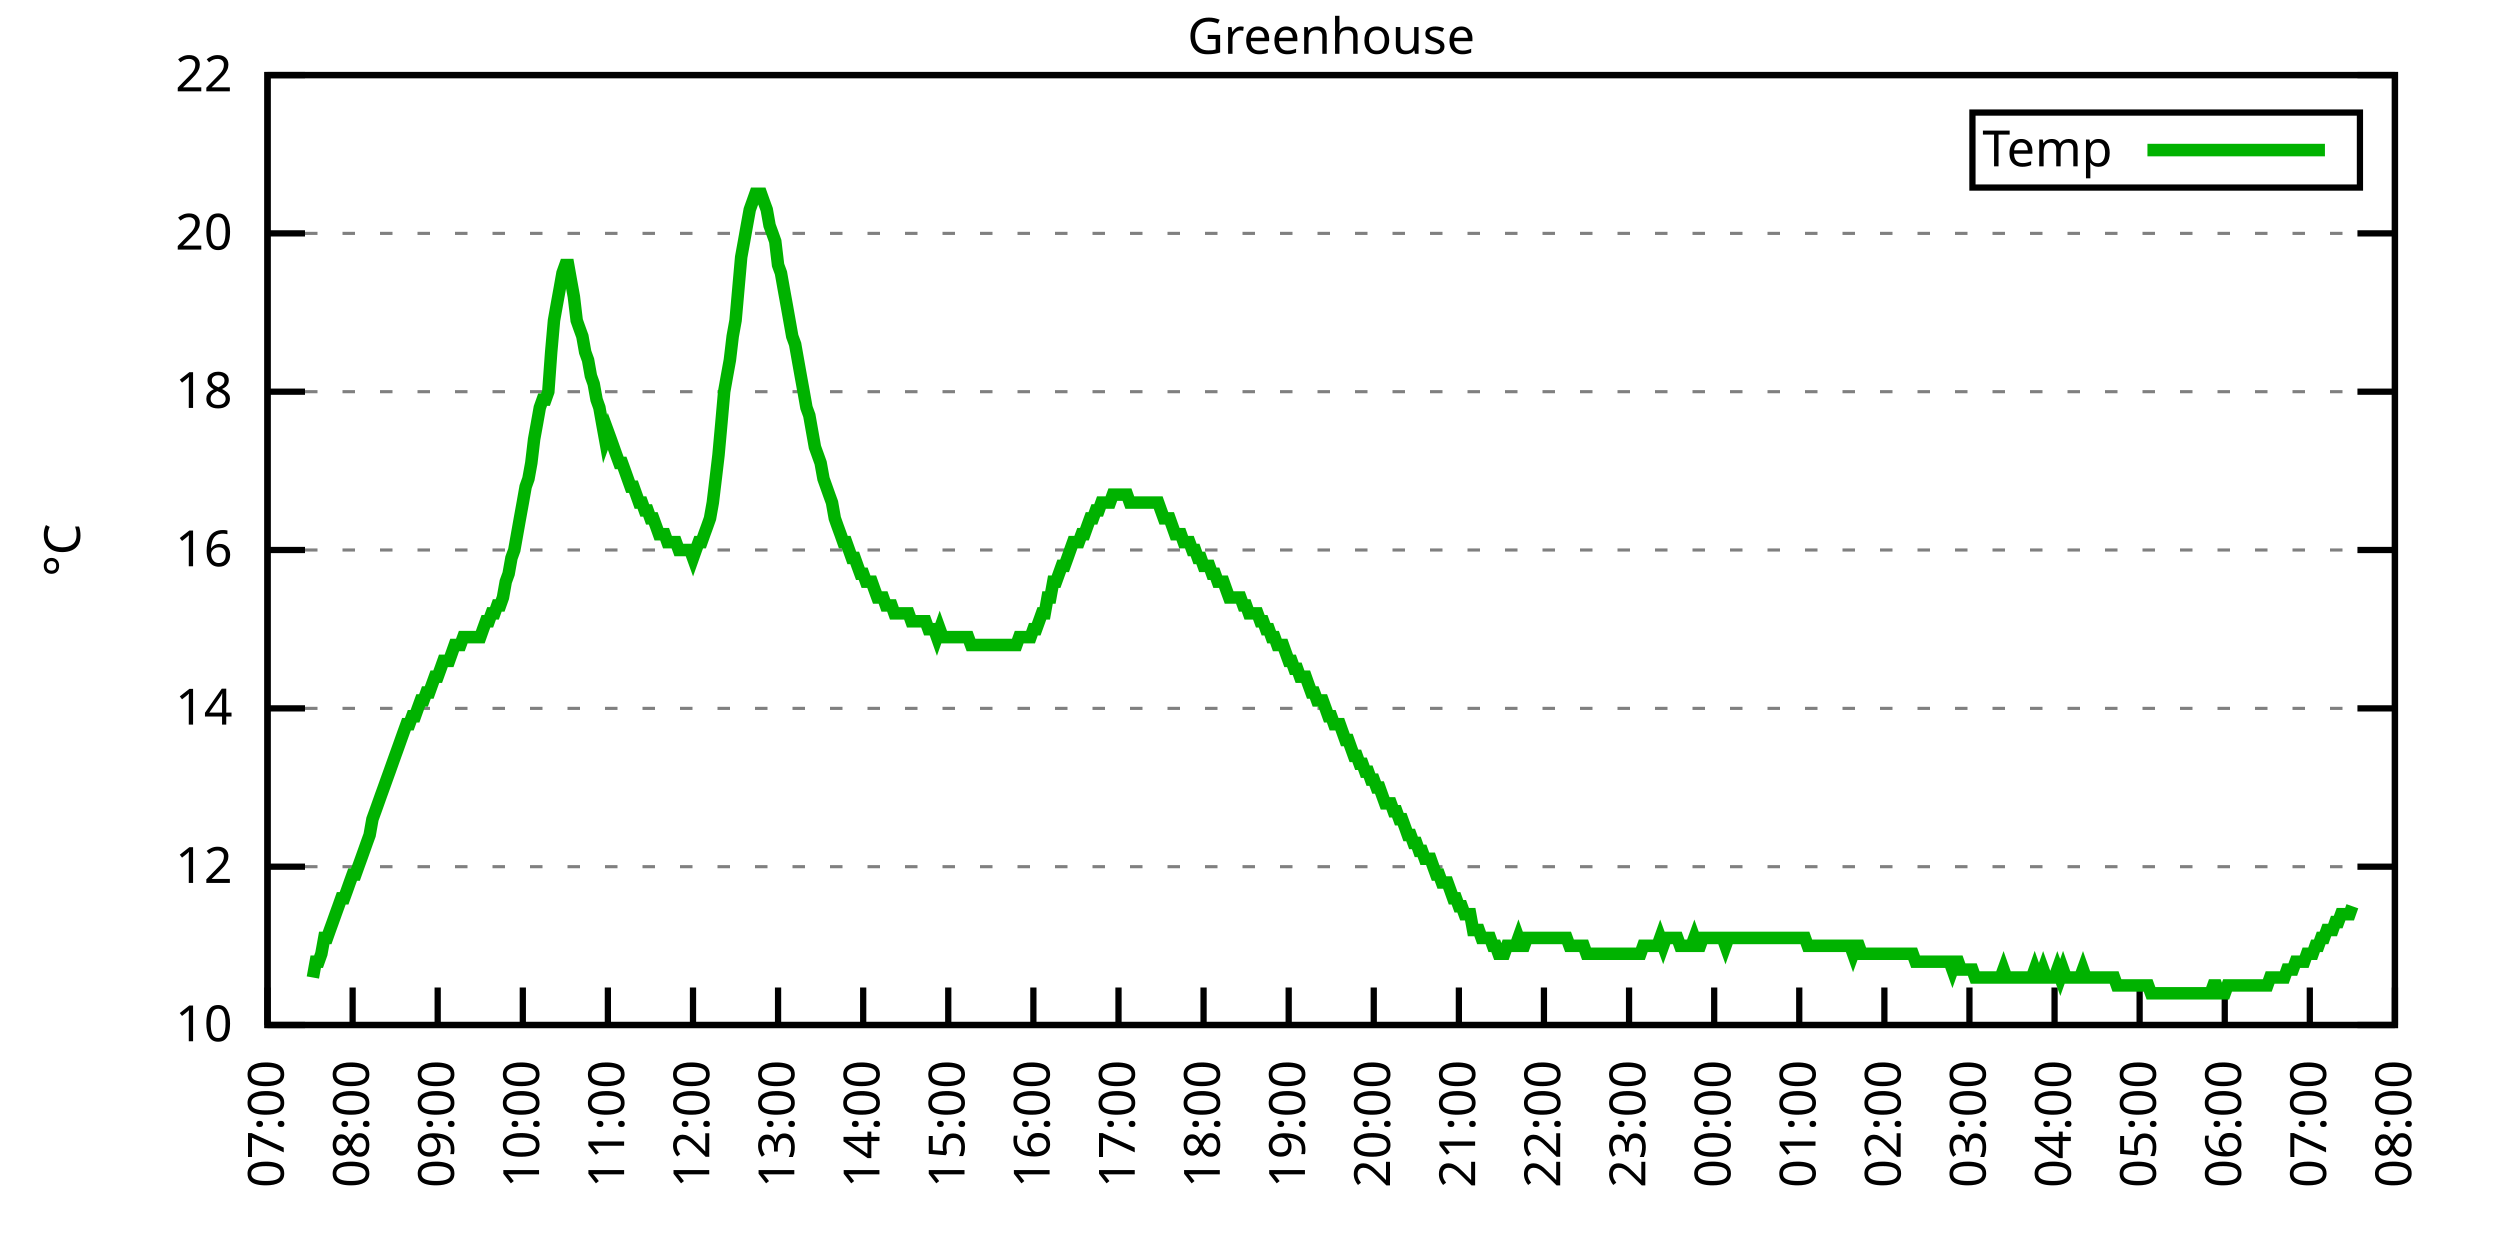
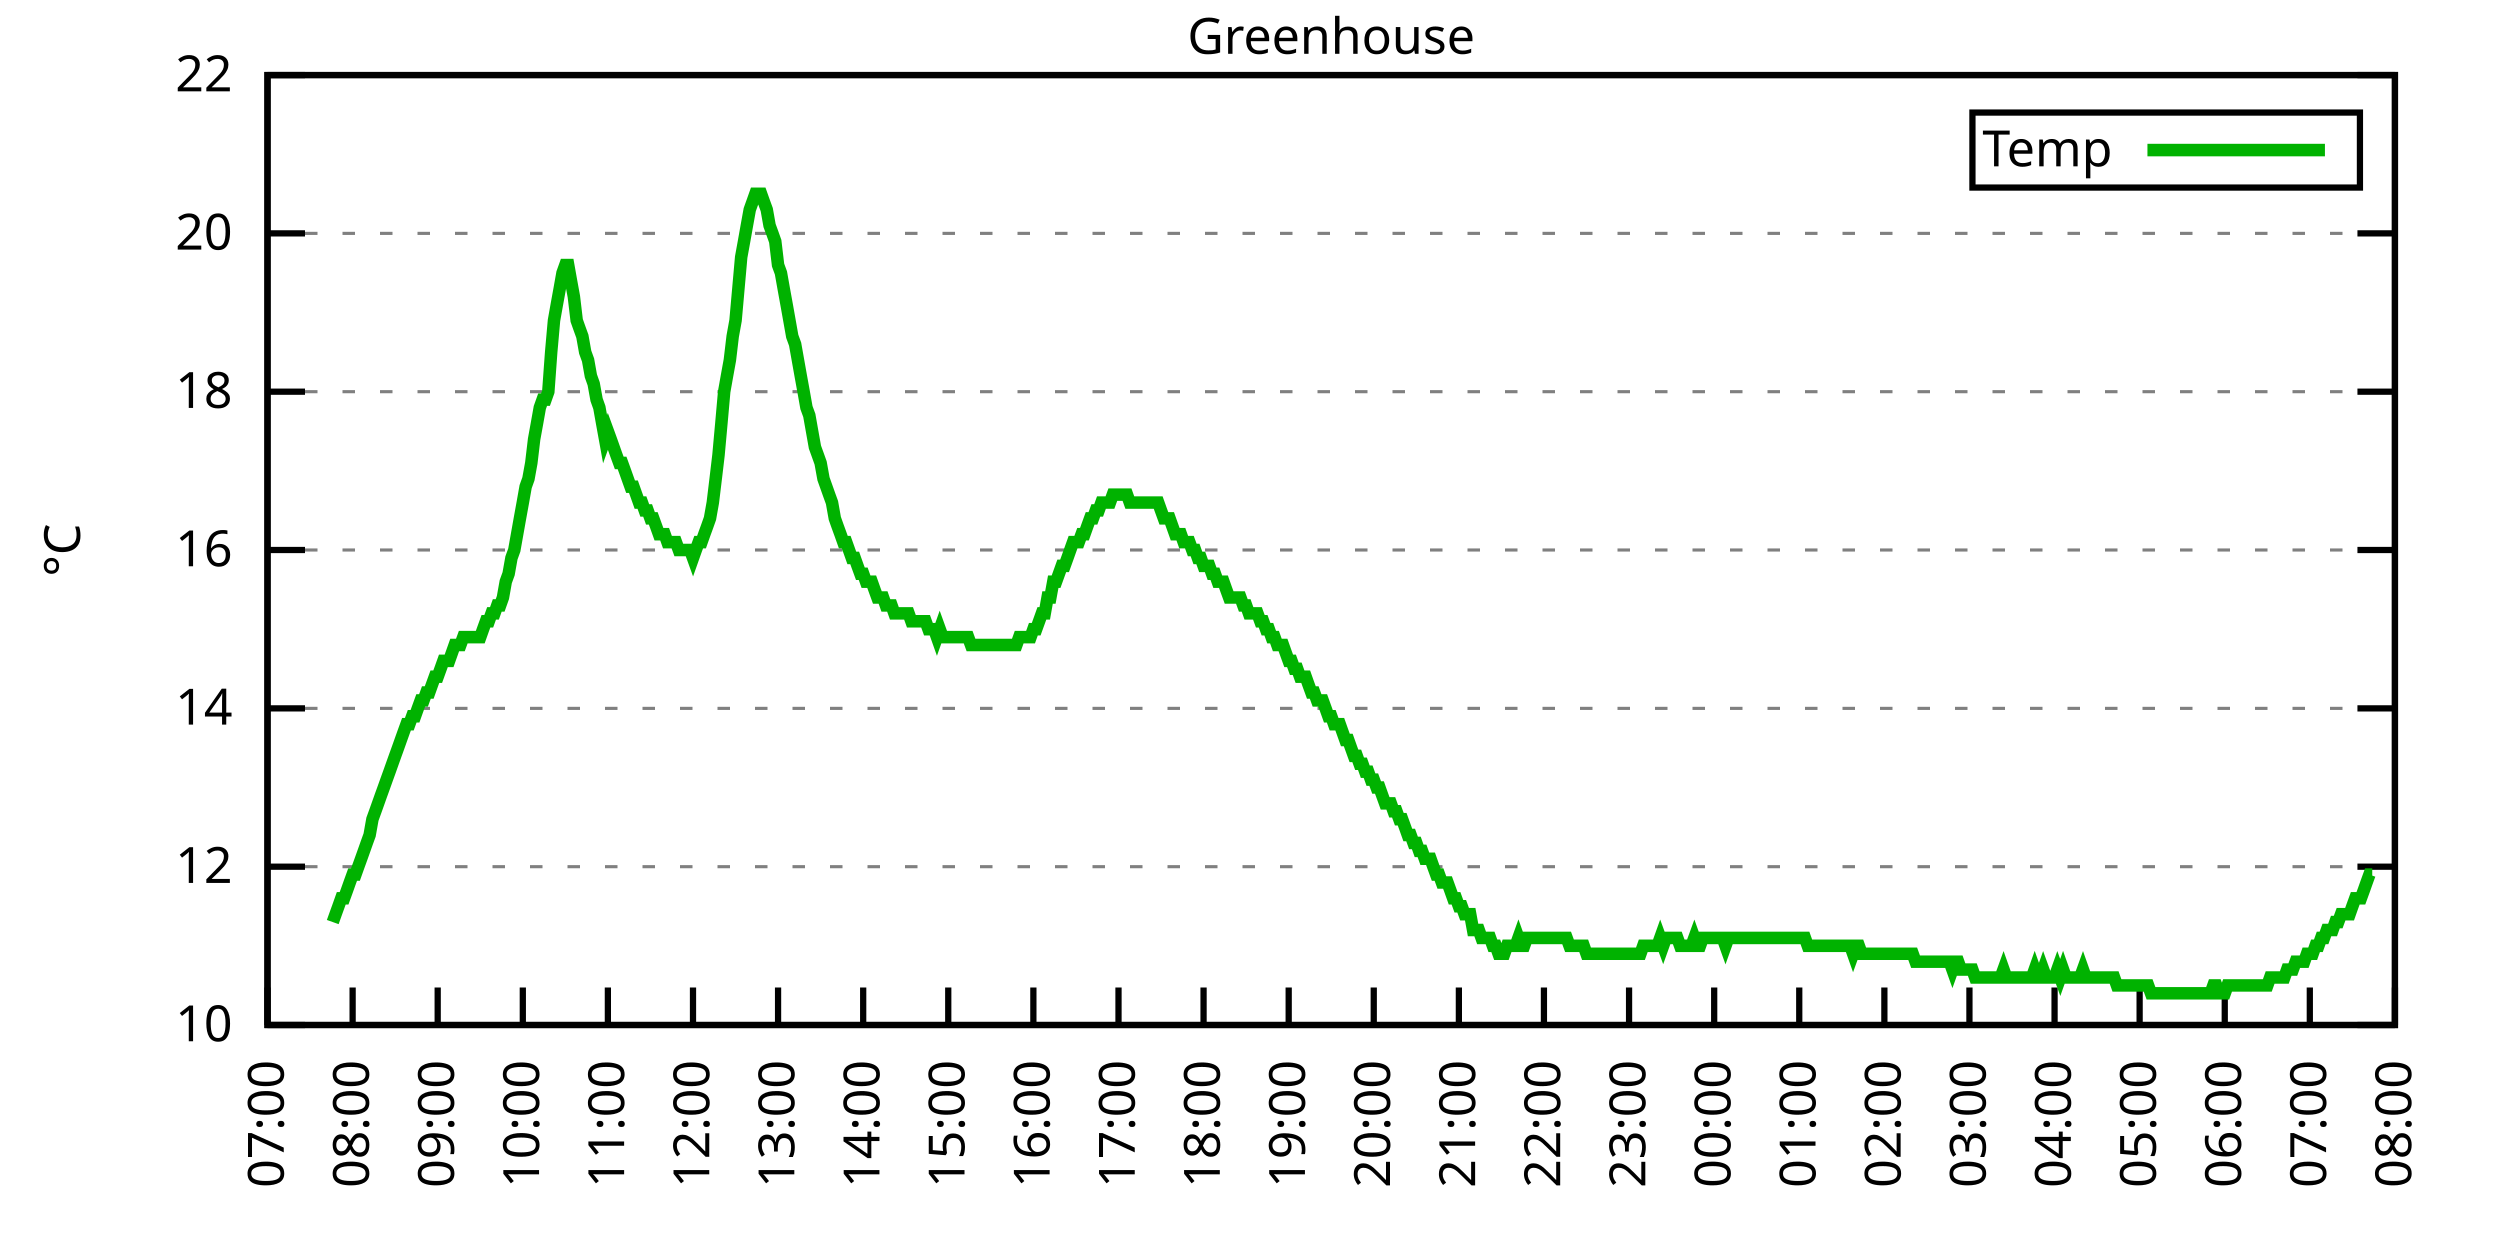
<svg xmlns="http://www.w3.org/2000/svg" xmlns:xlink="http://www.w3.org/1999/xlink" width="400" height="200" viewBox="0 0 400 200">
  <g id="gnuplot_canvas">
    <rect x="0" y="0" width="400" height="200" fill="none" />
    <defs>
      <circle id="gpDot" r="0.5" stroke-width="0.5" stroke="currentColor" />
      <path id="gpPt0" stroke-width="0.333" stroke="currentColor" d="M-1,0 h2 M0,-1 v2" />
      <path id="gpPt1" stroke-width="0.333" stroke="currentColor" d="M-1,-1 L1,1 M1,-1 L-1,1" />
      <path id="gpPt2" stroke-width="0.333" stroke="currentColor" d="M-1,0 L1,0 M0,-1 L0,1 M-1,-1 L1,1 M-1,1 L1,-1" />
      <rect id="gpPt3" stroke-width="0.333" stroke="currentColor" x="-1" y="-1" width="2" height="2" />
      <rect id="gpPt4" stroke-width="0.333" stroke="currentColor" fill="currentColor" x="-1" y="-1" width="2" height="2" />
      <circle id="gpPt5" stroke-width="0.333" stroke="currentColor" cx="0" cy="0" r="1" />
      <use xlink:href="#gpPt5" id="gpPt6" fill="currentColor" stroke="none" />
      <path id="gpPt7" stroke-width="0.333" stroke="currentColor" d="M0,-1.33 L-1.33,0.67 L1.33,0.67 z" />
      <use xlink:href="#gpPt7" id="gpPt8" fill="currentColor" stroke="none" />
      <use xlink:href="#gpPt7" id="gpPt9" stroke="currentColor" transform="rotate(180)" />
      <use xlink:href="#gpPt9" id="gpPt10" fill="currentColor" stroke="none" />
      <use xlink:href="#gpPt3" id="gpPt11" stroke="currentColor" transform="rotate(45)" />
      <use xlink:href="#gpPt11" id="gpPt12" fill="currentColor" stroke="none" />
      <path id="gpPt13" stroke-width="0.333" stroke="currentColor" d="M0,1.330 L1.265,0.411 L0.782,-1.067 L-0.782,-1.076 L-1.265,0.411 z" />
      <use xlink:href="#gpPt13" id="gpPt14" fill="currentColor" stroke="none" />
      <filter id="textbox" filterUnits="objectBoundingBox" x="0" y="0" height="1" width="1">
        <feFlood flood-color="white" flood-opacity="1" result="bgnd" />
        <feComposite in="SourceGraphic" in2="bgnd" operator="atop" />
      </filter>
      <filter id="greybox" filterUnits="objectBoundingBox" x="0" y="0" height="1" width="1">
        <feFlood flood-color="lightgrey" flood-opacity="1" result="grey" />
        <feComposite in="SourceGraphic" in2="grey" operator="atop" />
      </filter>
    </defs>
    <g fill="none" color="white" stroke="currentColor" stroke-width="1.00" stroke-linecap="butt" stroke-linejoin="miter">
</g>
    <g fill="none" color="black" stroke="currentColor" stroke-width="1.00" stroke-linecap="butt" stroke-linejoin="miter">
      <g stroke="none" shape-rendering="crispEdges">
        <polygon fill="rgb(255, 255, 255)" points="42.80,164.00 383.18,164.00 383.18,12.02 42.80,12.02 " />
      </g>
    </g>
    <g fill="none" color="black" stroke="currentColor" stroke-width="1.00" stroke-linecap="butt" stroke-linejoin="miter">
</g>
    <g fill="none" color="black" stroke="black" stroke-width="0.50" stroke-linecap="butt" stroke-linejoin="miter">
</g>
    <g fill="none" color="gray" stroke="currentColor" stroke-width="0.50" stroke-linecap="butt" stroke-linejoin="miter">
      <path stroke="gray" stroke-dasharray="2,4" class="gridline" d="M42.80,164.00 L383.19,164.00  " />
    </g>
    <g fill="none" color="gray" stroke="gray" stroke-width="1.00" stroke-linecap="butt" stroke-linejoin="miter">
</g>
    <g fill="none" color="black" stroke="currentColor" stroke-width="1.00" stroke-linecap="butt" stroke-linejoin="miter">
      <path stroke="black" d="M42.80,164.00 L48.80,164.00 M383.19,164.00 L377.19,164.00  " />
      <g transform="translate(37.20,166.60)" stroke="none" fill="black" font-family="Sans" font-size="8.00" text-anchor="end">
        <text>
          <tspan font-family="Sans"> 10</tspan>
        </text>
      </g>
    </g>
    <g fill="none" color="black" stroke="currentColor" stroke-width="1.00" stroke-linecap="butt" stroke-linejoin="miter">
</g>
    <g fill="none" color="black" stroke="black" stroke-width="0.50" stroke-linecap="butt" stroke-linejoin="miter">
</g>
    <g fill="none" color="gray" stroke="currentColor" stroke-width="0.50" stroke-linecap="butt" stroke-linejoin="miter">
      <path stroke="gray" stroke-dasharray="2,4" class="gridline" d="M42.80,138.67 L383.19,138.67  " />
    </g>
    <g fill="none" color="gray" stroke="gray" stroke-width="1.00" stroke-linecap="butt" stroke-linejoin="miter">
</g>
    <g fill="none" color="black" stroke="currentColor" stroke-width="1.00" stroke-linecap="butt" stroke-linejoin="miter">
      <path stroke="black" d="M42.80,138.67 L48.80,138.67 M383.19,138.67 L377.19,138.67  " />
      <g transform="translate(37.20,141.27)" stroke="none" fill="black" font-family="Sans" font-size="8.00" text-anchor="end">
        <text>
          <tspan font-family="Sans"> 12</tspan>
        </text>
      </g>
    </g>
    <g fill="none" color="black" stroke="currentColor" stroke-width="1.00" stroke-linecap="butt" stroke-linejoin="miter">
</g>
    <g fill="none" color="black" stroke="black" stroke-width="0.50" stroke-linecap="butt" stroke-linejoin="miter">
</g>
    <g fill="none" color="gray" stroke="currentColor" stroke-width="0.50" stroke-linecap="butt" stroke-linejoin="miter">
      <path stroke="gray" stroke-dasharray="2,4" class="gridline" d="M42.80,113.34 L383.19,113.34  " />
    </g>
    <g fill="none" color="gray" stroke="gray" stroke-width="1.00" stroke-linecap="butt" stroke-linejoin="miter">
</g>
    <g fill="none" color="black" stroke="currentColor" stroke-width="1.00" stroke-linecap="butt" stroke-linejoin="miter">
      <path stroke="black" d="M42.80,113.34 L48.80,113.34 M383.19,113.34 L377.19,113.34  " />
      <g transform="translate(37.20,115.94)" stroke="none" fill="black" font-family="Sans" font-size="8.00" text-anchor="end">
        <text>
          <tspan font-family="Sans"> 14</tspan>
        </text>
      </g>
    </g>
    <g fill="none" color="black" stroke="currentColor" stroke-width="1.00" stroke-linecap="butt" stroke-linejoin="miter">
</g>
    <g fill="none" color="black" stroke="black" stroke-width="0.50" stroke-linecap="butt" stroke-linejoin="miter">
</g>
    <g fill="none" color="gray" stroke="currentColor" stroke-width="0.50" stroke-linecap="butt" stroke-linejoin="miter">
      <path stroke="gray" stroke-dasharray="2,4" class="gridline" d="M42.80,88.00 L383.19,88.00  " />
    </g>
    <g fill="none" color="gray" stroke="gray" stroke-width="1.00" stroke-linecap="butt" stroke-linejoin="miter">
</g>
    <g fill="none" color="black" stroke="currentColor" stroke-width="1.00" stroke-linecap="butt" stroke-linejoin="miter">
      <path stroke="black" d="M42.80,88.00 L48.80,88.00 M383.19,88.00 L377.19,88.00  " />
      <g transform="translate(37.20,90.60)" stroke="none" fill="black" font-family="Sans" font-size="8.00" text-anchor="end">
        <text>
          <tspan font-family="Sans"> 16</tspan>
        </text>
      </g>
    </g>
    <g fill="none" color="black" stroke="currentColor" stroke-width="1.00" stroke-linecap="butt" stroke-linejoin="miter">
</g>
    <g fill="none" color="black" stroke="black" stroke-width="0.50" stroke-linecap="butt" stroke-linejoin="miter">
</g>
    <g fill="none" color="gray" stroke="currentColor" stroke-width="0.50" stroke-linecap="butt" stroke-linejoin="miter">
      <path stroke="gray" stroke-dasharray="2,4" class="gridline" d="M42.80,62.67 L383.19,62.67  " />
    </g>
    <g fill="none" color="gray" stroke="gray" stroke-width="1.00" stroke-linecap="butt" stroke-linejoin="miter">
</g>
    <g fill="none" color="black" stroke="currentColor" stroke-width="1.00" stroke-linecap="butt" stroke-linejoin="miter">
      <path stroke="black" d="M42.80,62.67 L48.80,62.67 M383.19,62.67 L377.19,62.67  " />
      <g transform="translate(37.20,65.27)" stroke="none" fill="black" font-family="Sans" font-size="8.00" text-anchor="end">
        <text>
          <tspan font-family="Sans"> 18</tspan>
        </text>
      </g>
    </g>
    <g fill="none" color="black" stroke="currentColor" stroke-width="1.00" stroke-linecap="butt" stroke-linejoin="miter">
</g>
    <g fill="none" color="black" stroke="black" stroke-width="0.50" stroke-linecap="butt" stroke-linejoin="miter">
</g>
    <g fill="none" color="gray" stroke="currentColor" stroke-width="0.50" stroke-linecap="butt" stroke-linejoin="miter">
      <path stroke="gray" stroke-dasharray="2,4" class="gridline" d="M42.80,37.34 L383.19,37.34  " />
    </g>
    <g fill="none" color="gray" stroke="gray" stroke-width="1.00" stroke-linecap="butt" stroke-linejoin="miter">
</g>
    <g fill="none" color="black" stroke="currentColor" stroke-width="1.00" stroke-linecap="butt" stroke-linejoin="miter">
      <path stroke="black" d="M42.80,37.34 L48.80,37.34 M383.19,37.34 L377.19,37.34  " />
      <g transform="translate(37.20,39.94)" stroke="none" fill="black" font-family="Sans" font-size="8.00" text-anchor="end">
        <text>
          <tspan font-family="Sans"> 20</tspan>
        </text>
      </g>
    </g>
    <g fill="none" color="black" stroke="currentColor" stroke-width="1.00" stroke-linecap="butt" stroke-linejoin="miter">
</g>
    <g fill="none" color="black" stroke="black" stroke-width="0.50" stroke-linecap="butt" stroke-linejoin="miter">
</g>
    <g fill="none" color="gray" stroke="currentColor" stroke-width="0.50" stroke-linecap="butt" stroke-linejoin="miter">
      <path stroke="gray" stroke-dasharray="2,4" class="gridline" d="M42.80,12.01 L383.19,12.01  " />
    </g>
    <g fill="none" color="gray" stroke="gray" stroke-width="1.00" stroke-linecap="butt" stroke-linejoin="miter">
</g>
    <g fill="none" color="black" stroke="currentColor" stroke-width="1.00" stroke-linecap="butt" stroke-linejoin="miter">
      <path stroke="black" d="M42.80,12.01 L48.80,12.01 M383.19,12.01 L377.19,12.01  " />
      <g transform="translate(37.20,14.61)" stroke="none" fill="black" font-family="Sans" font-size="8.00" text-anchor="end">
        <text>
          <tspan font-family="Sans"> 22</tspan>
        </text>
      </g>
    </g>
    <g fill="none" color="black" stroke="currentColor" stroke-width="1.00" stroke-linecap="butt" stroke-linejoin="miter">
      <path stroke="black" d="M42.80,164.00 L42.80,158.00  " />
      <g transform="translate(45.40,169.60) rotate(270.00)" stroke="none" fill="black" font-family="Sans" font-size="8.00" text-anchor="end">
        <text>
          <tspan font-family="Sans">07:00</tspan>
        </text>
      </g>
    </g>
    <g fill="none" color="black" stroke="currentColor" stroke-width="1.00" stroke-linecap="butt" stroke-linejoin="miter">
      <path stroke="black" d="M56.42,164.00 L56.42,158.00  " />
      <g transform="translate(59.02,169.60) rotate(270.00)" stroke="none" fill="black" font-family="Sans" font-size="8.00" text-anchor="end">
        <text>
          <tspan font-family="Sans">08:00</tspan>
        </text>
      </g>
    </g>
    <g fill="none" color="black" stroke="currentColor" stroke-width="1.00" stroke-linecap="butt" stroke-linejoin="miter">
      <path stroke="black" d="M70.03,164.00 L70.03,158.00  " />
      <g transform="translate(72.63,169.60) rotate(270.00)" stroke="none" fill="black" font-family="Sans" font-size="8.00" text-anchor="end">
        <text>
          <tspan font-family="Sans">09:00</tspan>
        </text>
      </g>
    </g>
    <g fill="none" color="black" stroke="currentColor" stroke-width="1.00" stroke-linecap="butt" stroke-linejoin="miter">
      <path stroke="black" d="M83.65,164.00 L83.65,158.00  " />
      <g transform="translate(86.25,169.60) rotate(270.00)" stroke="none" fill="black" font-family="Sans" font-size="8.00" text-anchor="end">
        <text>
          <tspan font-family="Sans">10:00</tspan>
        </text>
      </g>
    </g>
    <g fill="none" color="black" stroke="currentColor" stroke-width="1.00" stroke-linecap="butt" stroke-linejoin="miter">
      <path stroke="black" d="M97.26,164.00 L97.26,158.00  " />
      <g transform="translate(99.86,169.60) rotate(270.00)" stroke="none" fill="black" font-family="Sans" font-size="8.00" text-anchor="end">
        <text>
          <tspan font-family="Sans">11:00</tspan>
        </text>
      </g>
    </g>
    <g fill="none" color="black" stroke="currentColor" stroke-width="1.00" stroke-linecap="butt" stroke-linejoin="miter">
      <path stroke="black" d="M110.88,164.00 L110.88,158.00  " />
      <g transform="translate(113.48,169.60) rotate(270.00)" stroke="none" fill="black" font-family="Sans" font-size="8.00" text-anchor="end">
        <text>
          <tspan font-family="Sans">12:00</tspan>
        </text>
      </g>
    </g>
    <g fill="none" color="black" stroke="currentColor" stroke-width="1.00" stroke-linecap="butt" stroke-linejoin="miter">
      <path stroke="black" d="M124.49,164.00 L124.49,158.00  " />
      <g transform="translate(127.09,169.60) rotate(270.00)" stroke="none" fill="black" font-family="Sans" font-size="8.00" text-anchor="end">
        <text>
          <tspan font-family="Sans">13:00</tspan>
        </text>
      </g>
    </g>
    <g fill="none" color="black" stroke="currentColor" stroke-width="1.00" stroke-linecap="butt" stroke-linejoin="miter">
      <path stroke="black" d="M138.11,164.00 L138.11,158.00  " />
      <g transform="translate(140.71,169.60) rotate(270.00)" stroke="none" fill="black" font-family="Sans" font-size="8.00" text-anchor="end">
        <text>
          <tspan font-family="Sans">14:00</tspan>
        </text>
      </g>
    </g>
    <g fill="none" color="black" stroke="currentColor" stroke-width="1.00" stroke-linecap="butt" stroke-linejoin="miter">
      <path stroke="black" d="M151.72,164.00 L151.72,158.00  " />
      <g transform="translate(154.32,169.60) rotate(270.00)" stroke="none" fill="black" font-family="Sans" font-size="8.00" text-anchor="end">
        <text>
          <tspan font-family="Sans">15:00</tspan>
        </text>
      </g>
    </g>
    <g fill="none" color="black" stroke="currentColor" stroke-width="1.00" stroke-linecap="butt" stroke-linejoin="miter">
      <path stroke="black" d="M165.34,164.00 L165.34,158.00  " />
      <g transform="translate(167.94,169.60) rotate(270.00)" stroke="none" fill="black" font-family="Sans" font-size="8.00" text-anchor="end">
        <text>
          <tspan font-family="Sans">16:00</tspan>
        </text>
      </g>
    </g>
    <g fill="none" color="black" stroke="currentColor" stroke-width="1.00" stroke-linecap="butt" stroke-linejoin="miter">
      <path stroke="black" d="M178.96,164.00 L178.96,158.00  " />
      <g transform="translate(181.56,169.60) rotate(270.00)" stroke="none" fill="black" font-family="Sans" font-size="8.00" text-anchor="end">
        <text>
          <tspan font-family="Sans">17:00</tspan>
        </text>
      </g>
    </g>
    <g fill="none" color="black" stroke="currentColor" stroke-width="1.00" stroke-linecap="butt" stroke-linejoin="miter">
      <path stroke="black" d="M192.57,164.00 L192.57,158.00  " />
      <g transform="translate(195.17,169.60) rotate(270.00)" stroke="none" fill="black" font-family="Sans" font-size="8.00" text-anchor="end">
        <text>
          <tspan font-family="Sans">18:00</tspan>
        </text>
      </g>
    </g>
    <g fill="none" color="black" stroke="currentColor" stroke-width="1.00" stroke-linecap="butt" stroke-linejoin="miter">
      <path stroke="black" d="M206.19,164.00 L206.19,158.00  " />
      <g transform="translate(208.79,169.60) rotate(270.00)" stroke="none" fill="black" font-family="Sans" font-size="8.00" text-anchor="end">
        <text>
          <tspan font-family="Sans">19:00</tspan>
        </text>
      </g>
    </g>
    <g fill="none" color="black" stroke="currentColor" stroke-width="1.00" stroke-linecap="butt" stroke-linejoin="miter">
      <path stroke="black" d="M219.80,164.00 L219.80,158.00  " />
      <g transform="translate(222.40,169.60) rotate(270.00)" stroke="none" fill="black" font-family="Sans" font-size="8.00" text-anchor="end">
        <text>
          <tspan font-family="Sans">20:00</tspan>
        </text>
      </g>
    </g>
    <g fill="none" color="black" stroke="currentColor" stroke-width="1.00" stroke-linecap="butt" stroke-linejoin="miter">
      <path stroke="black" d="M233.42,164.00 L233.42,158.00  " />
      <g transform="translate(236.02,169.60) rotate(270.00)" stroke="none" fill="black" font-family="Sans" font-size="8.00" text-anchor="end">
        <text>
          <tspan font-family="Sans">21:00</tspan>
        </text>
      </g>
    </g>
    <g fill="none" color="black" stroke="currentColor" stroke-width="1.00" stroke-linecap="butt" stroke-linejoin="miter">
      <path stroke="black" d="M247.03,164.00 L247.03,158.00  " />
      <g transform="translate(249.63,169.60) rotate(270.00)" stroke="none" fill="black" font-family="Sans" font-size="8.00" text-anchor="end">
        <text>
          <tspan font-family="Sans">22:00</tspan>
        </text>
      </g>
    </g>
    <g fill="none" color="black" stroke="currentColor" stroke-width="1.00" stroke-linecap="butt" stroke-linejoin="miter">
      <path stroke="black" d="M260.65,164.00 L260.65,158.00  " />
      <g transform="translate(263.25,169.60) rotate(270.00)" stroke="none" fill="black" font-family="Sans" font-size="8.00" text-anchor="end">
        <text>
          <tspan font-family="Sans">23:00</tspan>
        </text>
      </g>
    </g>
    <g fill="none" color="black" stroke="currentColor" stroke-width="1.00" stroke-linecap="butt" stroke-linejoin="miter">
      <path stroke="black" d="M274.27,164.00 L274.27,158.00  " />
      <g transform="translate(276.87,169.60) rotate(270.00)" stroke="none" fill="black" font-family="Sans" font-size="8.00" text-anchor="end">
        <text>
          <tspan font-family="Sans">00:00</tspan>
        </text>
      </g>
    </g>
    <g fill="none" color="black" stroke="currentColor" stroke-width="1.00" stroke-linecap="butt" stroke-linejoin="miter">
      <path stroke="black" d="M287.88,164.00 L287.88,158.00  " />
      <g transform="translate(290.48,169.60) rotate(270.00)" stroke="none" fill="black" font-family="Sans" font-size="8.00" text-anchor="end">
        <text>
          <tspan font-family="Sans">01:00</tspan>
        </text>
      </g>
    </g>
    <g fill="none" color="black" stroke="currentColor" stroke-width="1.00" stroke-linecap="butt" stroke-linejoin="miter">
      <path stroke="black" d="M301.50,164.00 L301.50,158.00  " />
      <g transform="translate(304.10,169.60) rotate(270.00)" stroke="none" fill="black" font-family="Sans" font-size="8.00" text-anchor="end">
        <text>
          <tspan font-family="Sans">02:00</tspan>
        </text>
      </g>
    </g>
    <g fill="none" color="black" stroke="currentColor" stroke-width="1.00" stroke-linecap="butt" stroke-linejoin="miter">
      <path stroke="black" d="M315.11,164.00 L315.11,158.00  " />
      <g transform="translate(317.71,169.60) rotate(270.00)" stroke="none" fill="black" font-family="Sans" font-size="8.00" text-anchor="end">
        <text>
          <tspan font-family="Sans">03:00</tspan>
        </text>
      </g>
    </g>
    <g fill="none" color="black" stroke="currentColor" stroke-width="1.00" stroke-linecap="butt" stroke-linejoin="miter">
      <path stroke="black" d="M328.73,164.00 L328.73,158.00  " />
      <g transform="translate(331.33,169.60) rotate(270.00)" stroke="none" fill="black" font-family="Sans" font-size="8.00" text-anchor="end">
        <text>
          <tspan font-family="Sans">04:00</tspan>
        </text>
      </g>
    </g>
    <g fill="none" color="black" stroke="currentColor" stroke-width="1.00" stroke-linecap="butt" stroke-linejoin="miter">
      <path stroke="black" d="M342.34,164.00 L342.34,158.00  " />
      <g transform="translate(344.94,169.60) rotate(270.00)" stroke="none" fill="black" font-family="Sans" font-size="8.00" text-anchor="end">
        <text>
          <tspan font-family="Sans">05:00</tspan>
        </text>
      </g>
    </g>
    <g fill="none" color="black" stroke="currentColor" stroke-width="1.00" stroke-linecap="butt" stroke-linejoin="miter">
      <path stroke="black" d="M355.96,164.00 L355.96,158.00  " />
      <g transform="translate(358.56,169.60) rotate(270.00)" stroke="none" fill="black" font-family="Sans" font-size="8.00" text-anchor="end">
        <text>
          <tspan font-family="Sans">06:00</tspan>
        </text>
      </g>
    </g>
    <g fill="none" color="black" stroke="currentColor" stroke-width="1.00" stroke-linecap="butt" stroke-linejoin="miter">
      <path stroke="black" d="M369.57,164.00 L369.57,158.00  " />
      <g transform="translate(372.17,169.60) rotate(270.00)" stroke="none" fill="black" font-family="Sans" font-size="8.00" text-anchor="end">
        <text>
          <tspan font-family="Sans">07:00</tspan>
        </text>
      </g>
    </g>
    <g fill="none" color="black" stroke="currentColor" stroke-width="1.00" stroke-linecap="butt" stroke-linejoin="miter">
      <path stroke="black" d="M383.19,164.00 L383.19,158.00  " />
      <g transform="translate(385.79,169.60) rotate(270.00)" stroke="none" fill="black" font-family="Sans" font-size="8.00" text-anchor="end">
        <text>
          <tspan font-family="Sans">08:00</tspan>
        </text>
      </g>
    </g>
    <g fill="none" color="black" stroke="currentColor" stroke-width="1.00" stroke-linecap="butt" stroke-linejoin="miter">
</g>
    <g fill="none" color="black" stroke="currentColor" stroke-width="1.00" stroke-linecap="butt" stroke-linejoin="miter">
      <path stroke="black" d="M42.80,12.01 L42.80,164.00 L383.19,164.00 L383.19,12.01 L42.80,12.01 Z  " />
    </g>
    <g fill="none" color="black" stroke="currentColor" stroke-width="1.00" stroke-linecap="butt" stroke-linejoin="miter">
</g>
    <g fill="none" color="black" stroke="currentColor" stroke-width="1.00" stroke-linecap="butt" stroke-linejoin="miter">
      <path stroke="black" d="M315.59,30.01 L315.59,18.01 L377.59,18.01 L377.59,30.01 L315.59,30.01 Z  " />
    </g>
    <g id="Greenhouse_plot_1">
      <g fill="none" color="white" stroke="black" stroke-width="2.00" stroke-linecap="butt" stroke-linejoin="miter">
</g>
      <g fill="none" color="black" stroke="currentColor" stroke-width="2.00" stroke-linecap="butt" stroke-linejoin="miter">
        <g transform="translate(337.99,26.61)" stroke="none" fill="black" font-family="Sans" font-size="8.00" text-anchor="end">
          <text>
            <tspan font-family="Sans">Temp</tspan>
          </text>
        </g>
      </g>
      <g fill="none" color="black" stroke="currentColor" stroke-width="2.00" stroke-linecap="butt" stroke-linejoin="miter">
-         <path stroke="rgb(  0, 178,   0)" d="M343.59,24.01 L371.99,24.01 M50.06,156.40 L50.52,153.87 L50.97,153.87 L51.42,152.60 L51.88,150.07 L52.33,150.07   L52.78,148.80 L53.24,147.53 L53.69,146.27 L54.15,145.00 L54.60,143.73 L55.05,143.73 L55.51,142.47 L55.96,141.20   L56.42,139.93 L56.87,139.93 L57.32,138.67 L57.78,137.40 L58.23,136.14 L58.68,134.87 L59.14,133.60 L59.59,131.07   L60.05,129.80 L60.50,128.54 L60.95,127.27 L61.41,126.00 L61.86,124.74 L62.32,123.47 L62.77,122.20 L63.22,120.94   L63.68,119.67 L64.13,118.40 L64.58,117.14 L65.04,115.87 L65.49,115.87 L65.95,114.60 L66.40,114.60 L66.85,113.34   L67.31,112.07 L67.76,112.07 L68.22,110.80 L68.67,110.80 L69.12,109.54 L69.58,108.27 L70.03,108.27 L70.49,107.00   L70.94,105.74 L71.39,105.74 L71.85,105.74 L72.30,104.47 L72.75,103.20 L73.21,103.20 L73.66,103.20 L74.12,101.94   L74.57,101.94 L75.02,101.94 L75.48,101.94 L75.93,101.94 L76.39,101.94 L76.84,101.94 L77.29,100.67 L77.75,99.40   L78.20,99.40 L78.65,98.14 L79.11,98.14 L79.56,96.87 L80.02,96.87 L80.47,95.60 L80.92,93.07 L81.38,91.80   L81.83,89.27 L82.29,88.00 L82.74,85.47 L83.19,82.94 L83.65,80.41 L84.10,77.87 L84.55,76.61 L85.01,74.07   L85.46,70.27 L85.92,67.74 L86.37,65.21 L86.82,63.94 L87.28,63.94 L87.73,62.67 L88.19,56.34 L88.64,51.27   L89.09,48.74 L89.55,46.21 L90.00,43.67 L90.45,42.41 L90.91,42.41 L91.36,44.94 L91.82,47.47 L92.27,51.27   L92.72,52.54 L93.18,53.81 L93.63,56.34 L94.09,57.61 L94.54,60.14 L94.99,61.41 L95.45,63.94 L95.90,65.21   L96.35,67.74 L96.81,70.27 L97.26,69.01 L97.72,70.27 L98.17,71.54 L98.62,72.81 L99.08,74.07 L99.53,74.07   L99.99,75.34 L100.44,76.61 L100.89,77.87 L101.35,77.87 L101.80,79.14 L102.25,80.41 L102.71,80.41 L103.16,81.67   L103.62,81.67 L104.07,82.94 L104.52,82.94 L104.98,84.21 L105.43,85.47 L105.89,85.47 L106.34,85.47 L106.79,86.74   L107.25,86.74 L107.70,86.74 L108.15,86.74 L108.61,88.00 L109.06,88.00 L109.52,88.00 L109.97,88.00 L110.42,88.00   L110.88,89.27 L111.33,88.00 L111.79,86.74 L112.24,86.74 L112.69,85.47 L113.15,84.21 L113.60,82.94 L114.05,80.41   L114.51,76.61 L114.96,72.81 L115.42,67.74 L115.87,62.67 L116.32,60.14 L116.78,57.61 L117.23,53.81 L117.69,51.27   L118.14,46.21 L118.59,41.14 L119.05,38.61 L119.50,36.08 L119.96,33.54 L120.41,32.28 L120.86,31.01 L121.32,31.01   L121.77,31.01 L122.22,32.28 L122.68,33.54 L123.13,36.08 L123.59,37.34 L124.04,38.61 L124.49,42.41 L124.95,43.67   L125.40,46.21 L125.86,48.74 L126.31,51.27 L126.76,53.81 L127.22,55.07 L127.67,57.61 L128.12,60.14 L128.58,62.67   L129.03,65.21 L129.49,66.47 L129.94,69.01 L130.39,71.54 L130.85,72.81 L131.30,74.07 L131.76,76.61 L132.21,77.87   L132.66,79.14 L133.12,80.41 L133.57,82.94 L134.02,84.21 L134.48,85.47 L134.93,86.74 L135.39,86.74 L135.84,88.00   L136.29,89.27 L136.75,89.27 L137.20,90.54 L137.66,91.80 L138.11,91.80 L138.56,93.07 L139.02,93.07 L139.47,93.07   L139.92,94.34 L140.38,95.60 L140.83,95.60 L141.29,95.60 L141.74,96.87 L142.19,96.87 L142.65,96.87 L143.10,98.14   L143.56,98.14 L144.01,98.14 L144.46,98.14 L144.92,98.14 L145.37,98.14 L145.82,99.40 L146.28,99.40 L146.73,99.40   L147.19,99.40 L147.64,99.40 L148.09,99.40 L148.55,100.67 L149.00,100.67 L149.46,100.67 L149.91,101.94 L150.36,100.67   L150.82,101.94 L151.27,101.94 L151.72,101.94 L152.18,101.94 L152.63,101.94 L153.09,101.94 L153.54,101.94 L153.99,101.94   L154.45,101.94 L154.90,101.94 L155.36,103.20 L155.81,103.20 L156.26,103.20 L156.72,103.20 L157.17,103.20 L157.62,103.20   L158.08,103.20 L158.53,103.20 L158.99,103.20 L159.44,103.20 L159.89,103.20 L160.35,103.20 L160.80,103.20 L161.26,103.20   L161.71,103.20 L162.16,103.20 L162.62,103.20 L163.07,101.94 L163.52,101.94 L163.98,101.94 L164.43,101.94 L164.89,101.94   L165.34,100.67 L165.79,100.67 L166.25,99.40 L166.70,98.14 L167.16,98.14 L167.61,95.60 L168.06,95.60 L168.52,93.07   L168.97,93.07 L169.43,91.80 L169.88,90.54 L170.33,90.54 L170.79,89.27 L171.24,88.00 L171.69,86.74 L172.15,86.74   L172.60,86.74 L173.06,85.47 L173.51,85.47 L173.96,84.21 L174.42,82.94 L174.87,82.94 L175.33,81.67 L175.78,81.67   L176.23,80.41 L176.69,80.41 L177.14,80.41 L177.59,80.41 L178.05,79.14 L178.50,79.14 L178.96,79.14 L179.41,79.14   L179.86,79.14 L180.32,79.14 L180.77,80.41 L181.23,80.41 L181.68,80.41 L182.13,80.41 L182.59,80.41 L183.04,80.41   L183.49,80.41 L183.95,80.41 L184.40,80.41 L184.86,80.41 L185.31,80.41 L185.76,81.67 L186.22,82.94 L186.67,82.94   L187.13,82.94 L187.58,84.21 L188.03,85.47 L188.49,85.47 L188.94,85.47 L189.39,86.74 L189.85,86.74 L190.30,86.74   L190.76,88.00 L191.21,88.00 L191.66,89.27 L192.12,89.27 L192.57,90.54 L193.03,90.54 L193.48,90.54 L193.93,91.80   L194.39,91.80 L194.84,93.07 L195.29,93.07 L195.75,93.07 L196.20,94.34 L196.66,95.60 L197.11,95.60 L197.56,95.60   L198.02,95.60 L198.47,95.60 L198.93,96.87 L199.38,96.87 L199.83,98.14 L200.29,98.14 L200.74,98.14 L201.19,98.14   L201.65,99.40 L202.10,99.40 L202.56,100.67 L203.01,100.67 L203.46,101.94 L203.92,101.94 L204.37,103.20 L204.83,103.20   L205.28,103.20 L205.73,104.47 L206.19,105.74 L206.64,105.74 L207.09,107.00 L207.55,107.00 L208.00,108.27 L208.46,108.27   L208.91,108.27 L209.36,109.54 L209.82,110.80 L210.27,110.80 L210.73,112.07 L211.18,112.07 L211.63,112.07 L212.09,113.34   L212.54,114.60 L213.00,114.60 L213.45,115.87 L213.90,115.87 L214.36,115.87 L214.81,117.14 L215.26,118.40 L215.72,118.40   L216.17,119.67 L216.63,120.94 L217.08,120.94 L217.53,122.20 L217.99,122.20 L218.44,123.47 L218.90,123.47 L219.35,124.74   L219.80,124.74 L220.26,126.00 L220.71,126.00 L221.16,127.27 L221.62,128.54 L222.07,128.54 L222.53,128.54 L222.98,129.80   L223.43,129.80 L223.89,131.07 L224.34,131.07 L224.80,132.34 L225.25,133.60 L225.70,133.60 L226.16,134.87 L226.61,134.87   L227.06,136.14 L227.52,136.14 L227.97,137.40 L228.43,137.40 L228.88,137.40 L229.33,138.67 L229.79,139.93 L230.24,139.93   L230.70,141.20 L231.15,141.20 L231.60,141.20 L232.06,142.47 L232.51,143.73 L232.96,143.73 L233.42,145.00 L233.87,145.00   L234.33,146.27 L234.78,146.27 L235.23,146.27 L235.69,148.80 L236.14,148.80 L236.60,148.80 L237.05,150.07 L237.50,150.07   L237.96,150.07 L238.41,150.07 L238.86,151.33 L239.32,151.33 L239.77,152.60 L240.23,152.60 L240.68,152.60 L241.13,151.33   L241.59,151.33 L242.04,151.33 L242.50,151.33 L242.95,150.07 L243.40,151.33 L243.86,151.33 L244.31,150.07 L244.76,150.07   L245.22,150.07 L245.67,150.07 L246.13,150.07 L246.58,150.07 L247.03,150.07 L247.49,150.07 L247.94,150.07 L248.40,150.07   L248.85,150.07 L249.30,150.07 L249.76,150.07 L250.21,150.07 L250.66,150.07 L251.12,151.33 L251.57,151.33 L252.03,151.33   L252.48,151.33 L252.93,151.33 L253.39,151.33 L253.84,152.60 L254.30,152.60 L254.75,152.60 L255.20,152.60 L255.66,152.60   L256.11,152.60 L256.56,152.60 L257.02,152.60 L257.47,152.60 L257.93,152.60 L258.38,152.60 L258.83,152.60 L259.29,152.60   L259.74,152.60 L260.20,152.60 L260.65,152.60 L261.10,152.60 L261.56,152.60 L262.01,152.60 L262.47,152.60 L262.92,151.33   L263.37,151.33 L263.83,151.33 L264.28,151.33 L264.73,151.33 L265.19,151.33 L265.64,150.07 L266.10,151.33 L266.55,150.07   L267.00,150.07 L267.46,150.07 L267.91,150.07 L268.37,150.07 L268.82,151.33 L269.27,151.33 L269.73,151.33 L270.18,151.33   L270.63,151.33 L271.09,150.07 L271.54,151.33 L272.00,151.33 L272.45,150.07 L272.90,150.07 L273.36,150.07 L273.81,150.07   L274.27,150.07 L274.72,150.07 L275.17,150.07 L275.63,150.07 L276.08,151.33 L276.53,150.07 L276.99,150.07 L277.44,150.07   L277.90,150.07 L278.35,150.07 L278.80,150.07 L279.26,150.07 L279.71,150.07 L280.17,150.07 L280.62,150.07 L281.07,150.07   L281.53,150.07 L281.98,150.07 L282.43,150.07 L282.89,150.07 L283.34,150.07 L283.80,150.07 L284.25,150.07 L284.70,150.07   L285.16,150.07 L285.61,150.07 L286.07,150.07 L286.52,150.07 L286.97,150.07 L287.43,150.07 L287.88,150.07 L288.33,150.07   L288.79,150.07 L289.24,151.33 L289.70,151.33 L290.15,151.33 L290.60,151.33 L291.06,151.33 L291.51,151.33 L291.97,151.33   L292.42,151.33 L292.87,151.33 L293.33,151.33 L293.78,151.33 L294.23,151.33 L294.69,151.33 L295.14,151.33 L295.60,151.33   L296.05,151.33 L296.50,152.60 L296.96,151.33 L297.41,151.33 L297.87,152.60 L298.32,152.60 L298.77,152.60 L299.23,152.60   L299.68,152.60 L300.13,152.60 L300.59,152.60 L301.04,152.60 L301.50,152.60 L301.95,152.60 L302.40,152.60 L302.86,152.60   L303.31,152.60 L303.77,152.60 L304.22,152.60 L304.67,152.60 L305.13,152.60 L305.58,152.60 L306.03,152.60 L306.49,153.87   L306.94,153.87 L307.40,153.87 L307.85,153.87 L308.30,153.87 L308.76,153.87 L309.21,153.87 L309.67,153.87 L310.12,153.87   L310.57,153.87 L311.03,153.87 L311.48,153.87 L311.94,153.87 L312.39,155.13 L312.84,153.87 L313.30,153.87 L313.75,155.13   L314.20,155.13 L314.66,155.13 L315.11,155.13 L315.57,155.13 L316.02,156.40 L316.47,156.40 L316.93,156.40 L317.38,156.40   L317.84,156.40 L318.29,156.40 L318.74,156.40 L319.20,156.40 L319.65,156.40 L320.10,156.40 L320.56,155.13 L321.01,156.40   L321.47,156.40 L321.92,156.40 L322.37,156.40 L322.83,156.40 L323.28,156.40 L323.74,156.40 L324.19,156.40 L324.64,156.40   L325.10,156.40 L325.55,155.13 L326.00,156.40 L326.46,156.40 L326.91,155.13 L327.37,156.40 L327.82,156.40 L328.27,156.40   L328.73,156.40 L329.18,155.13 L329.64,156.40 L330.09,155.13 L330.54,156.40 L331.00,156.40 L331.45,156.40 L331.90,156.40   L332.36,156.40 L332.81,156.40 L333.27,155.13 L333.72,156.40 L334.17,156.40 L334.63,156.40 L335.08,156.40 L335.54,156.40   L335.99,156.40 L336.44,156.40 L336.90,156.40 L337.35,156.40 L337.80,156.40 L338.26,156.40 L338.71,157.67 L339.17,157.67   L339.62,157.67 L340.07,157.67 L340.53,157.67 L340.98,157.67 L341.44,157.67 L341.89,157.67 L342.34,157.67 L342.80,157.67   L343.25,157.67 L343.70,157.67 L344.16,158.93 L344.61,158.93 L345.07,158.93 L345.52,158.93 L345.97,158.93 L346.43,158.93   L346.88,158.93 L347.34,158.93 L347.79,158.93 L348.24,158.93 L348.70,158.93 L349.15,158.93 L349.60,158.93 L350.06,158.93   L350.51,158.93 L350.97,158.93 L351.42,158.93 L351.87,158.93 L352.33,158.93 L352.78,158.93 L353.24,158.93 L353.69,158.93   L354.14,157.67 L354.60,157.67 L355.05,158.93 L355.50,158.93 L355.96,158.93 L356.41,157.67 L356.87,157.67 L357.32,157.67   L357.77,157.67 L358.23,157.67 L358.68,157.67 L359.14,157.67 L359.59,157.67 L360.04,157.67 L360.50,157.67 L360.95,157.67   L361.41,157.67 L361.86,157.67 L362.31,157.67 L362.77,157.67 L363.22,156.40 L363.67,156.40 L364.13,156.40 L364.58,156.40   L365.04,156.40 L365.49,156.40 L365.94,155.13 L366.40,155.13 L366.85,155.13 L367.31,153.87 L367.76,153.87 L368.21,153.87   L368.67,153.87 L369.12,152.60 L369.57,152.60 L370.03,152.60 L370.48,151.33 L370.94,151.33 L371.39,150.07 L371.84,150.07   L372.30,148.80 L372.75,148.80 L373.21,148.80 L373.66,147.53 L374.11,147.53 L374.57,146.27 L375.02,146.27 L375.47,146.27   L375.93,146.27 L376.38,145.00  " />
+         <path stroke="rgb(  0, 178,   0)" d="M343.59,24.01 L371.99,24.01 M53.24,147.53 L53.69,146.27 L54.15,145.00 L54.60,143.73 L55.05,143.73 L55.51,142.47   L55.96,141.20 L56.42,139.93 L56.87,139.93 L57.32,138.67 L57.78,137.40 L58.23,136.14 L58.68,134.87 L59.14,133.60   L59.59,131.07 L60.05,129.80 L60.50,128.54 L60.95,127.27 L61.41,126.00 L61.86,124.74 L62.32,123.47 L62.77,122.20   L63.22,120.94 L63.68,119.67 L64.13,118.40 L64.58,117.14 L65.04,115.87 L65.49,115.87 L65.95,114.60 L66.40,114.60   L66.85,113.34 L67.31,112.07 L67.76,112.07 L68.22,110.80 L68.67,110.80 L69.12,109.54 L69.58,108.27 L70.03,108.27   L70.49,107.00 L70.94,105.74 L71.39,105.74 L71.85,105.74 L72.30,104.47 L72.75,103.20 L73.21,103.20 L73.66,103.20   L74.12,101.94 L74.57,101.94 L75.02,101.94 L75.48,101.94 L75.93,101.94 L76.39,101.94 L76.84,101.94 L77.29,100.67   L77.75,99.40 L78.20,99.40 L78.65,98.14 L79.11,98.14 L79.56,96.87 L80.02,96.87 L80.47,95.60 L80.92,93.07   L81.38,91.80 L81.83,89.27 L82.29,88.00 L82.74,85.47 L83.19,82.94 L83.65,80.41 L84.10,77.87 L84.55,76.61   L85.01,74.07 L85.46,70.27 L85.92,67.74 L86.37,65.21 L86.82,63.94 L87.28,63.94 L87.73,62.67 L88.19,56.34   L88.64,51.27 L89.09,48.74 L89.55,46.21 L90.00,43.67 L90.45,42.41 L90.91,42.41 L91.36,44.94 L91.82,47.47   L92.27,51.27 L92.72,52.54 L93.18,53.81 L93.63,56.34 L94.09,57.61 L94.54,60.14 L94.99,61.41 L95.45,63.94   L95.90,65.21 L96.35,67.74 L96.81,70.27 L97.26,69.01 L97.72,70.27 L98.17,71.54 L98.62,72.81 L99.08,74.07   L99.53,74.07 L99.99,75.34 L100.44,76.61 L100.89,77.87 L101.35,77.87 L101.80,79.14 L102.25,80.41 L102.71,80.41   L103.16,81.67 L103.62,81.67 L104.07,82.94 L104.52,82.94 L104.98,84.21 L105.43,85.47 L105.89,85.47 L106.34,85.47   L106.79,86.74 L107.25,86.74 L107.70,86.74 L108.15,86.74 L108.61,88.00 L109.06,88.00 L109.52,88.00 L109.97,88.00   L110.42,88.00 L110.88,89.27 L111.33,88.00 L111.79,86.74 L112.24,86.74 L112.69,85.47 L113.15,84.21 L113.60,82.94   L114.05,80.41 L114.51,76.61 L114.96,72.81 L115.42,67.74 L115.87,62.67 L116.32,60.14 L116.78,57.61 L117.23,53.81   L117.69,51.27 L118.14,46.21 L118.59,41.14 L119.05,38.61 L119.50,36.08 L119.96,33.54 L120.41,32.28 L120.86,31.01   L121.32,31.01 L121.77,31.01 L122.22,32.28 L122.68,33.54 L123.13,36.08 L123.59,37.34 L124.04,38.61 L124.49,42.41   L124.95,43.67 L125.40,46.21 L125.86,48.74 L126.31,51.27 L126.76,53.81 L127.22,55.07 L127.67,57.61 L128.12,60.14   L128.58,62.67 L129.03,65.21 L129.49,66.47 L129.94,69.01 L130.39,71.54 L130.85,72.81 L131.30,74.07 L131.76,76.61   L132.21,77.87 L132.66,79.14 L133.12,80.41 L133.57,82.94 L134.02,84.21 L134.48,85.47 L134.93,86.74 L135.39,86.74   L135.84,88.00 L136.29,89.27 L136.75,89.27 L137.20,90.54 L137.66,91.80 L138.11,91.80 L138.56,93.07 L139.02,93.07   L139.47,93.07 L139.92,94.34 L140.38,95.60 L140.83,95.60 L141.29,95.60 L141.74,96.87 L142.19,96.87 L142.65,96.87   L143.10,98.14 L143.56,98.14 L144.01,98.14 L144.46,98.14 L144.92,98.14 L145.37,98.14 L145.82,99.40 L146.28,99.40   L146.73,99.40 L147.19,99.40 L147.64,99.40 L148.09,99.40 L148.55,100.67 L149.00,100.67 L149.46,100.67 L149.91,101.94   L150.36,100.67 L150.82,101.94 L151.27,101.94 L151.72,101.94 L152.18,101.94 L152.63,101.94 L153.09,101.94 L153.54,101.94   L153.99,101.94 L154.45,101.94 L154.90,101.94 L155.36,103.20 L155.81,103.20 L156.26,103.20 L156.72,103.20 L157.17,103.20   L157.62,103.20 L158.08,103.20 L158.53,103.20 L158.99,103.20 L159.44,103.20 L159.89,103.20 L160.35,103.20 L160.80,103.20   L161.26,103.20 L161.71,103.20 L162.16,103.20 L162.62,103.20 L163.07,101.94 L163.52,101.94 L163.98,101.94 L164.43,101.94   L164.89,101.94 L165.34,100.67 L165.79,100.67 L166.25,99.40 L166.70,98.14 L167.16,98.14 L167.61,95.60 L168.06,95.60   L168.52,93.07 L168.97,93.07 L169.43,91.80 L169.88,90.54 L170.33,90.54 L170.79,89.27 L171.24,88.00 L171.69,86.74   L172.15,86.74 L172.60,86.74 L173.06,85.47 L173.51,85.47 L173.96,84.21 L174.42,82.94 L174.87,82.94 L175.33,81.67   L175.78,81.67 L176.23,80.41 L176.69,80.41 L177.14,80.41 L177.59,80.41 L178.05,79.14 L178.50,79.14 L178.96,79.14   L179.41,79.14 L179.86,79.14 L180.32,79.14 L180.77,80.41 L181.23,80.41 L181.68,80.41 L182.13,80.41 L182.59,80.41   L183.04,80.41 L183.49,80.41 L183.95,80.41 L184.40,80.41 L184.86,80.41 L185.31,80.41 L185.76,81.67 L186.22,82.94   L186.67,82.94 L187.13,82.94 L187.58,84.21 L188.03,85.47 L188.49,85.47 L188.94,85.47 L189.39,86.74 L189.85,86.74   L190.30,86.74 L190.76,88.00 L191.21,88.00 L191.66,89.27 L192.12,89.27 L192.57,90.54 L193.03,90.54 L193.48,90.54   L193.93,91.80 L194.39,91.80 L194.84,93.07 L195.29,93.07 L195.75,93.07 L196.20,94.34 L196.66,95.60 L197.11,95.60   L197.56,95.60 L198.02,95.60 L198.47,95.60 L198.93,96.87 L199.38,96.87 L199.83,98.14 L200.29,98.14 L200.74,98.14   L201.19,98.14 L201.65,99.40 L202.10,99.40 L202.56,100.67 L203.01,100.67 L203.46,101.94 L203.92,101.94 L204.37,103.20   L204.83,103.20 L205.28,103.20 L205.73,104.47 L206.19,105.74 L206.64,105.74 L207.09,107.00 L207.55,107.00 L208.00,108.27   L208.46,108.27 L208.91,108.27 L209.36,109.54 L209.82,110.80 L210.27,110.80 L210.73,112.07 L211.18,112.07 L211.63,112.07   L212.09,113.34 L212.54,114.60 L213.00,114.60 L213.45,115.87 L213.90,115.87 L214.36,115.87 L214.81,117.14 L215.26,118.40   L215.72,118.40 L216.17,119.67 L216.63,120.94 L217.08,120.94 L217.53,122.20 L217.99,122.20 L218.44,123.47 L218.90,123.47   L219.35,124.74 L219.80,124.74 L220.26,126.00 L220.71,126.00 L221.16,127.27 L221.62,128.54 L222.07,128.54 L222.53,128.54   L222.98,129.80 L223.43,129.80 L223.89,131.07 L224.34,131.07 L224.80,132.34 L225.25,133.60 L225.70,133.60 L226.16,134.87   L226.61,134.87 L227.06,136.14 L227.52,136.14 L227.97,137.40 L228.43,137.40 L228.88,137.40 L229.33,138.67 L229.79,139.93   L230.24,139.93 L230.70,141.20 L231.15,141.20 L231.60,141.20 L232.06,142.47 L232.51,143.73 L232.96,143.73 L233.42,145.00   L233.87,145.00 L234.33,146.27 L234.78,146.27 L235.23,146.27 L235.69,148.80 L236.14,148.80 L236.60,148.80 L237.05,150.07   L237.50,150.07 L237.96,150.07 L238.41,150.07 L238.86,151.33 L239.32,151.33 L239.77,152.60 L240.23,152.60 L240.68,152.60   L241.13,151.33 L241.59,151.33 L242.04,151.33 L242.50,151.33 L242.95,150.07 L243.40,151.33 L243.86,151.33 L244.31,150.07   L244.76,150.07 L245.22,150.07 L245.67,150.07 L246.13,150.07 L246.58,150.07 L247.03,150.07 L247.49,150.07 L247.94,150.07   L248.40,150.07 L248.85,150.07 L249.30,150.07 L249.76,150.07 L250.21,150.07 L250.66,150.07 L251.12,151.33 L251.57,151.33   L252.03,151.33 L252.48,151.33 L252.93,151.33 L253.39,151.33 L253.84,152.60 L254.30,152.60 L254.75,152.60 L255.20,152.60   L255.66,152.60 L256.11,152.60 L256.56,152.60 L257.02,152.60 L257.47,152.60 L257.93,152.60 L258.38,152.60 L258.83,152.60   L259.29,152.60 L259.74,152.60 L260.20,152.60 L260.65,152.60 L261.10,152.60 L261.56,152.60 L262.01,152.60 L262.47,152.60   L262.92,151.33 L263.37,151.33 L263.83,151.33 L264.28,151.33 L264.73,151.33 L265.19,151.33 L265.64,150.07 L266.10,151.33   L266.55,150.07 L267.00,150.07 L267.46,150.07 L267.91,150.07 L268.37,150.07 L268.82,151.33 L269.27,151.33 L269.73,151.33   L270.18,151.33 L270.63,151.33 L271.09,150.07 L271.54,151.33 L272.00,151.33 L272.45,150.07 L272.90,150.07 L273.36,150.07   L273.81,150.07 L274.27,150.07 L274.72,150.07 L275.17,150.07 L275.63,150.07 L276.08,151.33 L276.53,150.07 L276.99,150.07   L277.44,150.07 L277.90,150.07 L278.35,150.07 L278.80,150.07 L279.26,150.07 L279.71,150.07 L280.17,150.07 L280.62,150.07   L281.07,150.07 L281.53,150.07 L281.98,150.07 L282.43,150.07 L282.89,150.07 L283.34,150.07 L283.80,150.07 L284.25,150.07   L284.70,150.07 L285.16,150.07 L285.61,150.07 L286.07,150.07 L286.52,150.07 L286.97,150.07 L287.43,150.07 L287.88,150.07   L288.33,150.07 L288.79,150.07 L289.24,151.33 L289.70,151.33 L290.15,151.33 L290.60,151.33 L291.06,151.33 L291.51,151.33   L291.97,151.33 L292.42,151.33 L292.87,151.33 L293.33,151.33 L293.78,151.33 L294.23,151.33 L294.69,151.33 L295.14,151.33   L295.60,151.33 L296.05,151.33 L296.50,152.60 L296.96,151.33 L297.41,151.33 L297.87,152.60 L298.32,152.60 L298.77,152.60   L299.23,152.60 L299.68,152.60 L300.13,152.60 L300.59,152.60 L301.04,152.60 L301.50,152.60 L301.95,152.60 L302.40,152.60   L302.86,152.60 L303.31,152.60 L303.77,152.60 L304.22,152.60 L304.67,152.60 L305.13,152.60 L305.58,152.60 L306.03,152.60   L306.49,153.87 L306.94,153.87 L307.40,153.87 L307.85,153.87 L308.30,153.87 L308.76,153.87 L309.21,153.87 L309.67,153.87   L310.12,153.87 L310.57,153.87 L311.03,153.87 L311.48,153.87 L311.94,153.87 L312.39,155.13 L312.84,153.87 L313.30,153.87   L313.75,155.13 L314.20,155.13 L314.66,155.13 L315.11,155.13 L315.57,155.13 L316.02,156.40 L316.47,156.40 L316.93,156.40   L317.38,156.40 L317.84,156.40 L318.29,156.40 L318.74,156.40 L319.20,156.40 L319.65,156.40 L320.10,156.40 L320.56,155.13   L321.01,156.40 L321.47,156.40 L321.92,156.40 L322.37,156.40 L322.83,156.40 L323.28,156.40 L323.74,156.40 L324.19,156.40   L324.64,156.40 L325.10,156.40 L325.55,155.13 L326.00,156.40 L326.46,156.40 L326.91,155.13 L327.37,156.40 L327.82,156.40   L328.27,156.40 L328.73,156.40 L329.18,155.13 L329.64,156.40 L330.09,155.13 L330.54,156.40 L331.00,156.40 L331.45,156.40   L331.90,156.40 L332.36,156.40 L332.81,156.40 L333.27,155.13 L333.72,156.40 L334.17,156.40 L334.63,156.40 L335.08,156.40   L335.54,156.40 L335.99,156.40 L336.44,156.40 L336.90,156.40 L337.35,156.40 L337.80,156.40 L338.26,156.40 L338.71,157.67   L339.17,157.67 L339.62,157.67 L340.07,157.67 L340.53,157.67 L340.98,157.67 L341.44,157.67 L341.89,157.67 L342.34,157.67   L342.80,157.67 L343.25,157.67 L343.70,157.67 L344.16,158.93 L344.61,158.93 L345.07,158.93 L345.52,158.93 L345.97,158.93   L346.43,158.93 L346.88,158.93 L347.34,158.93 L347.79,158.93 L348.24,158.93 L348.70,158.93 L349.15,158.93 L349.60,158.93   L350.06,158.93 L350.51,158.93 L350.97,158.93 L351.42,158.93 L351.87,158.93 L352.33,158.93 L352.78,158.93 L353.24,158.93   L353.69,158.93 L354.14,157.67 L354.60,157.67 L355.05,158.93 L355.50,158.93 L355.96,158.93 L356.41,157.67 L356.87,157.67   L357.32,157.67 L357.77,157.67 L358.23,157.67 L358.68,157.67 L359.14,157.67 L359.59,157.67 L360.04,157.67 L360.50,157.67   L360.95,157.67 L361.41,157.67 L361.86,157.67 L362.31,157.67 L362.77,157.67 L363.22,156.40 L363.67,156.40 L364.13,156.40   L364.58,156.40 L365.04,156.40 L365.49,156.40 L365.94,155.13 L366.40,155.13 L366.85,155.13 L367.31,153.87 L367.76,153.87   L368.21,153.87 L368.67,153.87 L369.12,152.60 L369.57,152.60 L370.03,152.60 L370.48,151.33 L370.94,151.33 L371.39,150.07   L371.84,150.07 L372.30,148.80 L372.75,148.80 L373.21,148.80 L373.66,147.53 L374.11,147.53 L374.57,146.27 L375.02,146.27   L375.47,146.27 L375.93,146.27 L376.38,145.00 L376.84,143.73 L377.29,143.73 L377.74,143.73 L378.20,142.47 L378.65,141.20   L379.11,139.93 L379.56,139.93  " />
      </g>
    </g>
    <g fill="none" color="black" stroke="currentColor" stroke-width="2.00" stroke-linecap="butt" stroke-linejoin="miter">
</g>
    <g fill="none" color="black" stroke="black" stroke-width="1.00" stroke-linecap="butt" stroke-linejoin="miter">
</g>
    <g fill="none" color="black" stroke="currentColor" stroke-width="1.00" stroke-linecap="butt" stroke-linejoin="miter">
      <path stroke="black" d="M42.80,12.01 L42.80,164.00 L383.19,164.00 L383.19,12.01 L42.80,12.01 Z  " />
      <g transform="translate(12.80,88.01) rotate(270.00)" stroke="none" fill="black" font-family="Sans" font-size="8.00" text-anchor="middle">
        <text>
          <tspan font-family="Sans">°C</tspan>
        </text>
      </g>
    </g>
    <g fill="none" color="black" stroke="currentColor" stroke-width="1.00" stroke-linecap="butt" stroke-linejoin="miter">
</g>
    <g fill="none" color="black" stroke="currentColor" stroke-width="1.00" stroke-linecap="butt" stroke-linejoin="miter">
      <g transform="translate(212.99,8.61)" stroke="none" fill="black" font-family="Sans" font-size="8.00" text-anchor="middle">
        <text>
          <tspan font-family="Sans">Greenhouse</tspan>
        </text>
      </g>
    </g>
    <g fill="none" color="black" stroke="currentColor" stroke-width="1.00" stroke-linecap="butt" stroke-linejoin="miter">
</g>
  </g>
</svg>
